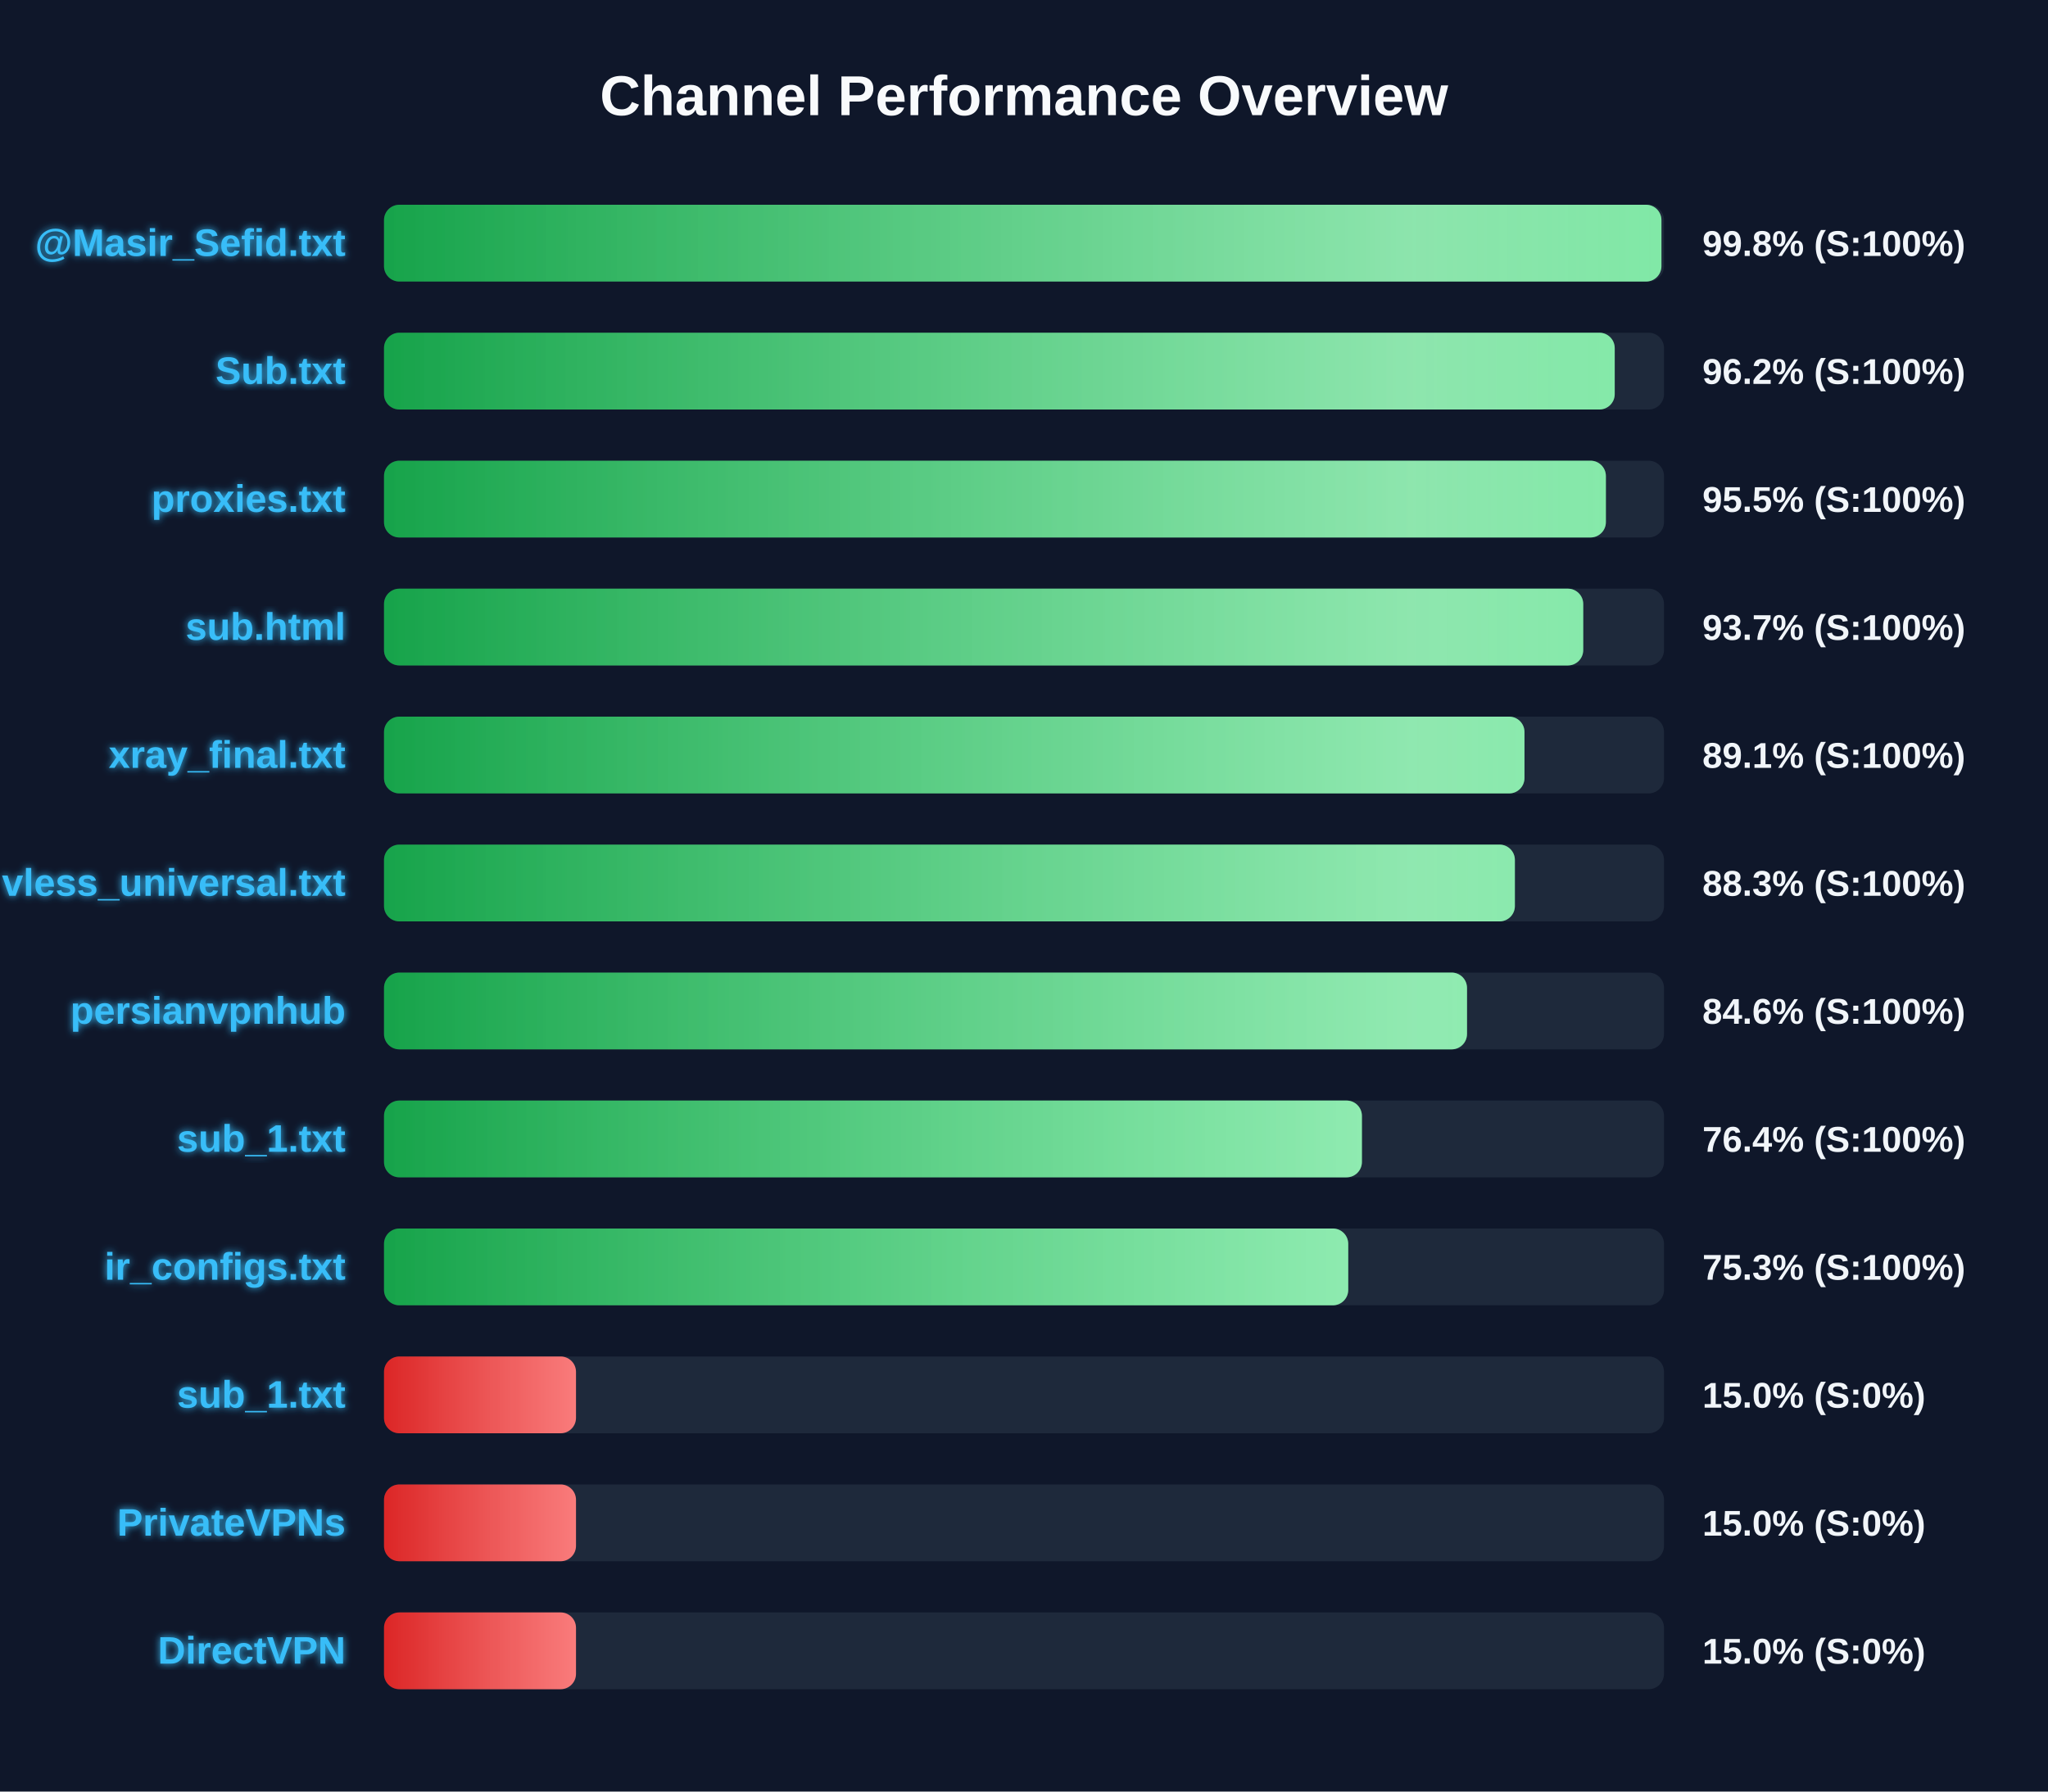
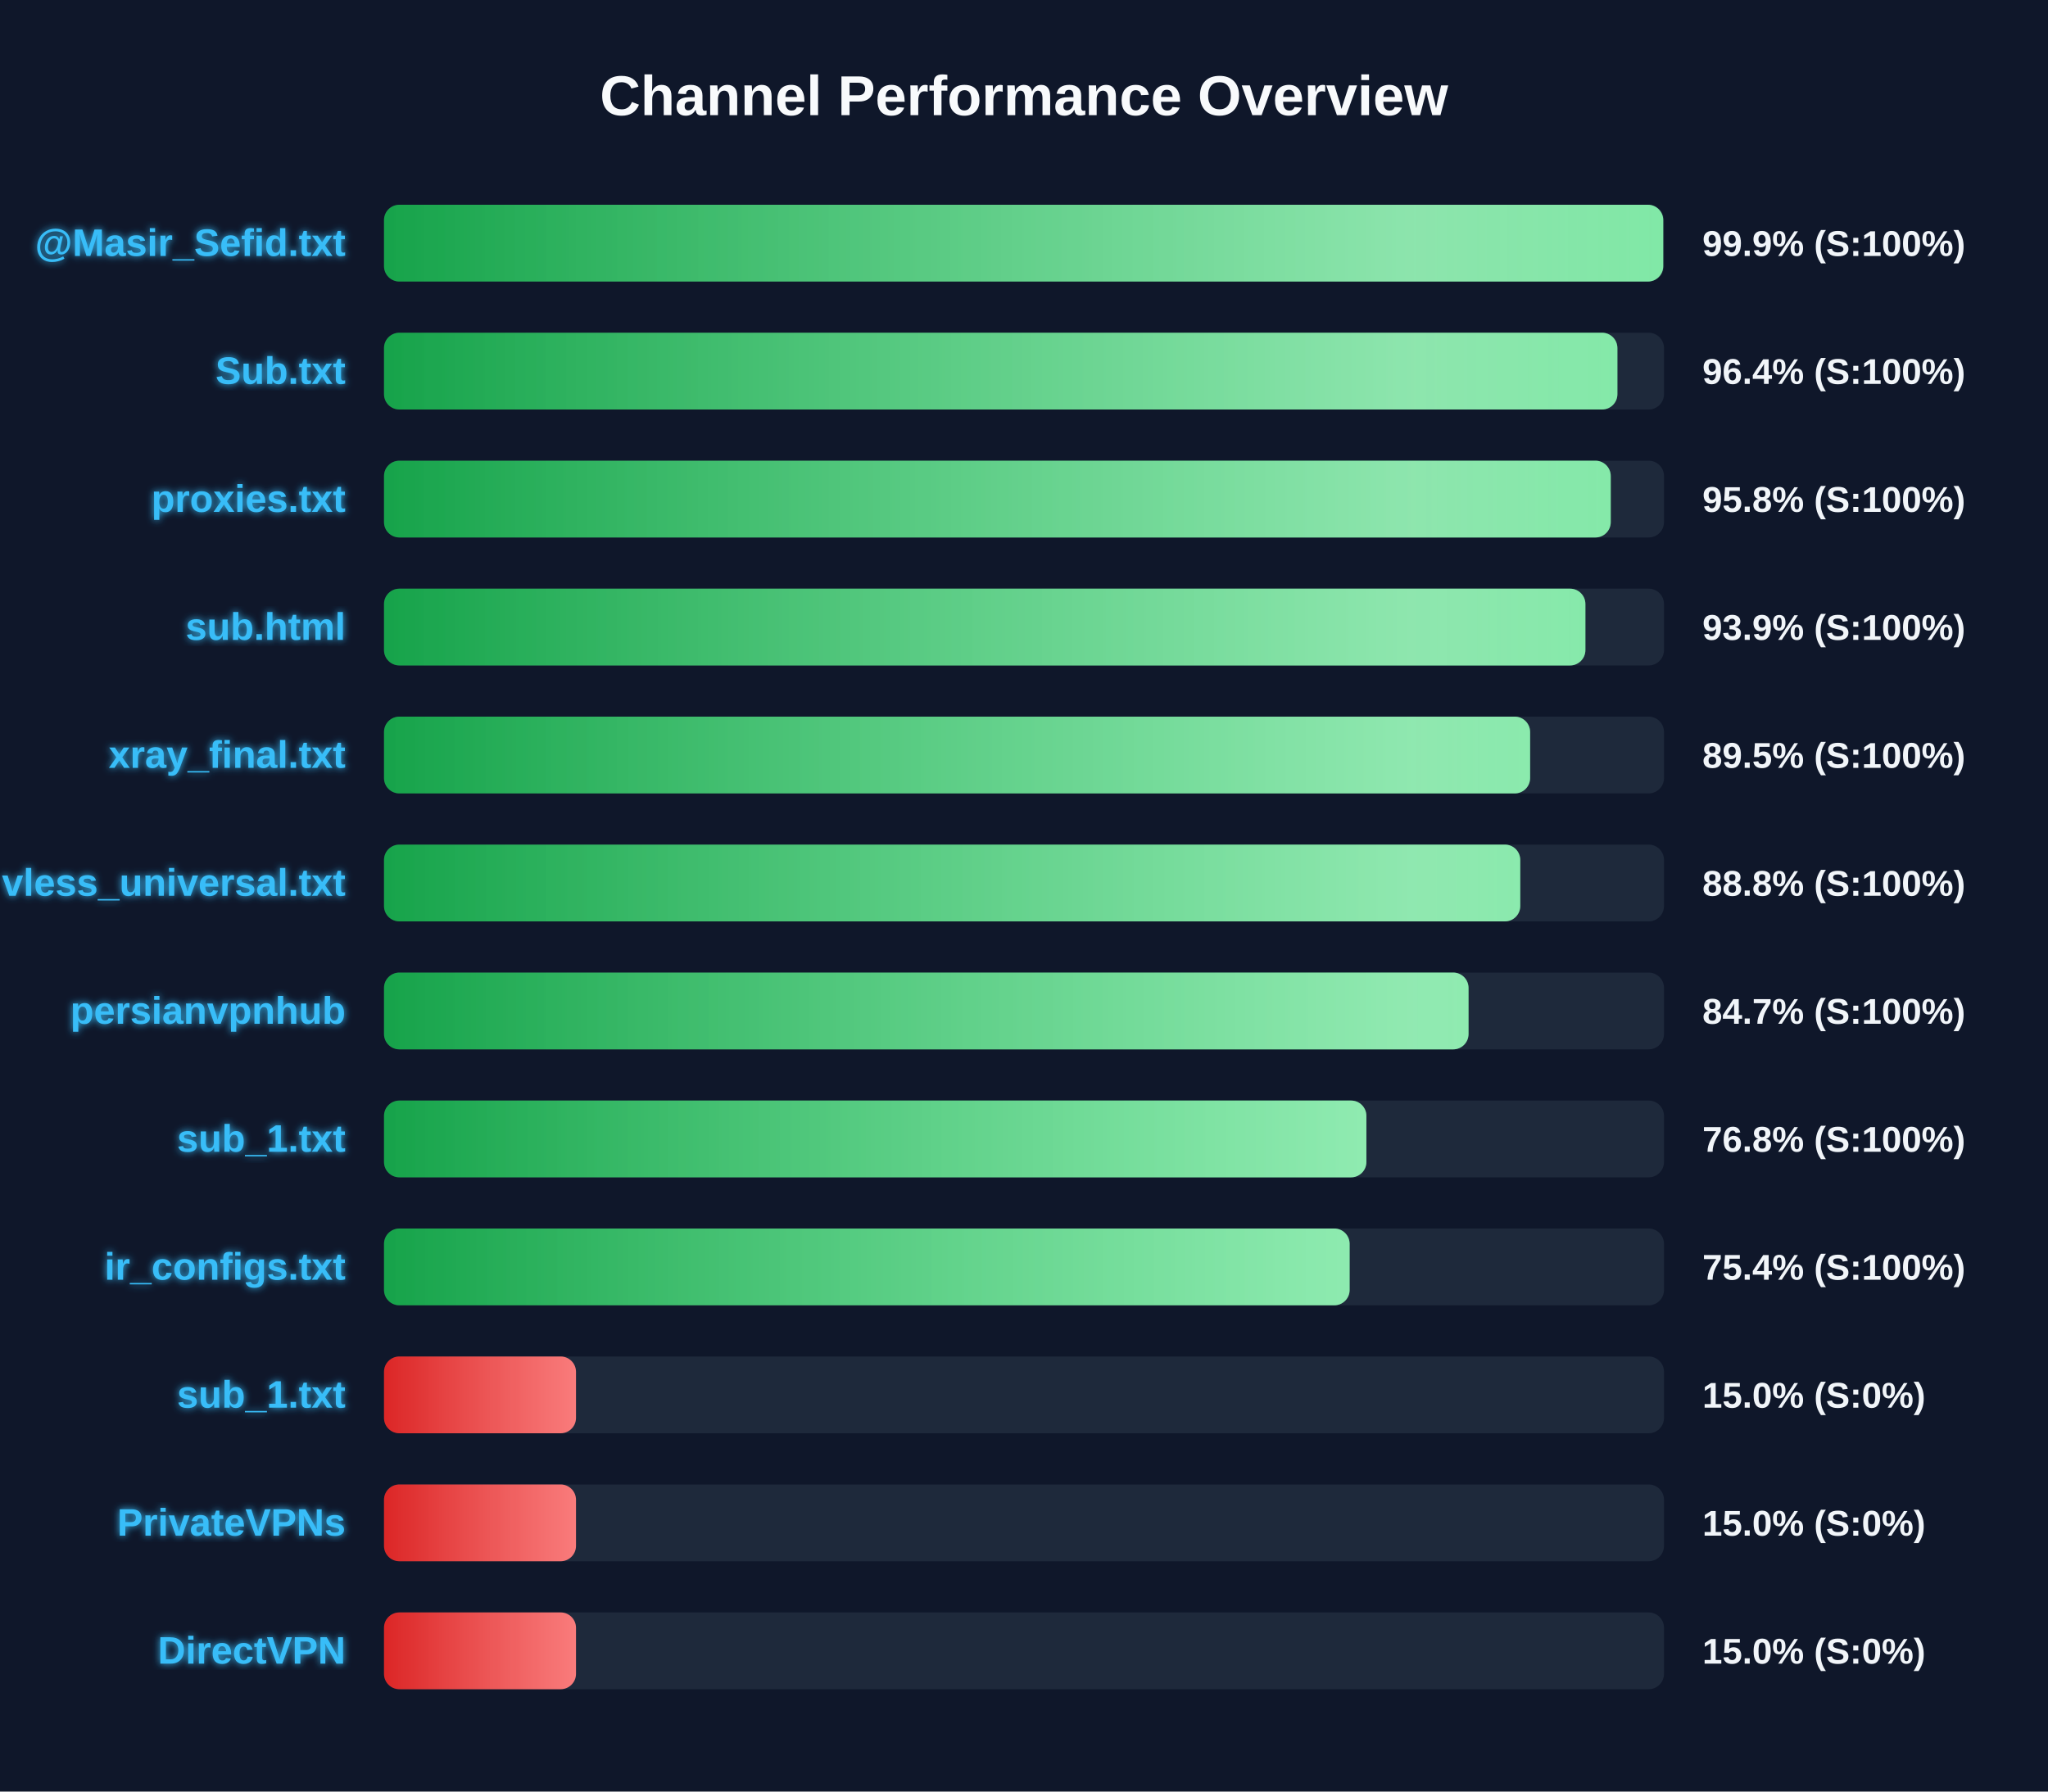
<svg xmlns="http://www.w3.org/2000/svg" width="800" height="700" version="1.1">
  <defs>
    <linearGradient id="grad-green" x1="0%" y1="0%" x2="100%" y2="0%">
      <stop offset="0%" stop-color="#16a34a" />
      <stop offset="100%" stop-color="#4ade80" />
    </linearGradient>
    <linearGradient id="grad-yellow" x1="0%" y1="0%" x2="100%" y2="0%">
      <stop offset="0%" stop-color="#ca8a04" />
      <stop offset="100%" stop-color="#fde047" />
    </linearGradient>
    <linearGradient id="grad-red" x1="0%" y1="0%" x2="100%" y2="0%">
      <stop offset="0%" stop-color="#dc2626" />
      <stop offset="100%" stop-color="#f87171" />
    </linearGradient>
    <linearGradient id="shimmer" x1="0%" y1="0%" x2="100%" y2="0%">
      <stop offset="0%" stop-color="rgba(255,255,255,0)" />
      <stop offset="50%" stop-color="rgba(255,255,255,0.4)" />
      <stop offset="100%" stop-color="rgba(255,255,255,0)" />
    </linearGradient>
    <filter id="glow" x="-20%" y="-20%" width="140%" height="140%">
      <feGaussianBlur stdDeviation="1.5" result="blur" />
      <feComposite in="SourceGraphic" in2="blur" operator="over" />
    </filter>
  </defs>
  <style>
        .bg-rect { fill: #0f172a; }
        .title { font: bold 22px 'Segoe UI', Arial, sans-serif; fill: #f8fafc; }
        .row { font: bold 15px 'Segoe UI', Arial, sans-serif; fill: #38bdf8; filter: url(#glow); }
        .score { font: bold 14px 'Segoe UI', Arial, sans-serif; fill: #f1f5f9; }
        @keyframes shimmer-anim {
            0% { transform: translateX(-100%); }
            100% { transform: translateX(200%); }
        }
        .shimmer-rect {
            animation: shimmer-anim 2.5s infinite linear;
        }
    </style>
  <rect width="100%" height="100%" class="bg-rect" />
  <text x="400" y="45" text-anchor="middle" class="title">Channel Performance Overview</text>
  <rect x="150" y="80" width="500" height="30" fill="#1e293b" rx="6" />
  <clipPath id="clip-0">
-     <rect x="150" y="80" width="499.0" height="30" rx="6" />
+     <rect x="150" y="80" width="499.7" height="30" rx="6" />
  </clipPath>
-   <rect x="150" y="80" width="499.0" height="30" fill="url(#grad-green)" rx="6" />
+   <rect x="150" y="80" width="499.7" height="30" fill="url(#grad-green)" rx="6" />
  <g clip-path="url(#clip-0)">
    <rect x="150" y="80" width="100%" height="30" fill="url(#shimmer)" class="shimmer-rect" />
  </g>
  <text x="135" y="100" text-anchor="end" class="row">@Masir_Sefid.txt</text>
-   <text x="665" y="100" text-anchor="start" class="score">99.8% (S:100%)</text>
+   <text x="665" y="100" text-anchor="start" class="score">99.9% (S:100%)</text>
  <rect x="150" y="130" width="500" height="30" fill="#1e293b" rx="6" />
  <clipPath id="clip-1">
-     <rect x="150" y="130" width="480.75" height="30" rx="6" />
+     <rect x="150" y="130" width="481.8" height="30" rx="6" />
  </clipPath>
-   <rect x="150" y="130" width="480.75" height="30" fill="url(#grad-green)" rx="6" />
+   <rect x="150" y="130" width="481.8" height="30" fill="url(#grad-green)" rx="6" />
  <g clip-path="url(#clip-1)">
    <rect x="150" y="130" width="100%" height="30" fill="url(#shimmer)" class="shimmer-rect" />
  </g>
  <text x="135" y="150" text-anchor="end" class="row">Sub.txt</text>
-   <text x="665" y="150" text-anchor="start" class="score">96.2% (S:100%)</text>
+   <text x="665" y="150" text-anchor="start" class="score">96.4% (S:100%)</text>
  <rect x="150" y="180" width="500" height="30" fill="#1e293b" rx="6" />
  <clipPath id="clip-2">
-     <rect x="150" y="180" width="477.3" height="30" rx="6" />
+     <rect x="150" y="180" width="479.2" height="30" rx="6" />
  </clipPath>
-   <rect x="150" y="180" width="477.3" height="30" fill="url(#grad-green)" rx="6" />
+   <rect x="150" y="180" width="479.2" height="30" fill="url(#grad-green)" rx="6" />
  <g clip-path="url(#clip-2)">
    <rect x="150" y="180" width="100%" height="30" fill="url(#shimmer)" class="shimmer-rect" />
  </g>
  <text x="135" y="200" text-anchor="end" class="row">proxies.txt</text>
-   <text x="665" y="200" text-anchor="start" class="score">95.5% (S:100%)</text>
+   <text x="665" y="200" text-anchor="start" class="score">95.8% (S:100%)</text>
  <rect x="150" y="230" width="500" height="30" fill="#1e293b" rx="6" />
  <clipPath id="clip-3">
-     <rect x="150" y="230" width="468.45" height="30" rx="6" />
+     <rect x="150" y="230" width="469.3" height="30" rx="6" />
  </clipPath>
-   <rect x="150" y="230" width="468.45" height="30" fill="url(#grad-green)" rx="6" />
+   <rect x="150" y="230" width="469.3" height="30" fill="url(#grad-green)" rx="6" />
  <g clip-path="url(#clip-3)">
    <rect x="150" y="230" width="100%" height="30" fill="url(#shimmer)" class="shimmer-rect" />
  </g>
  <text x="135" y="250" text-anchor="end" class="row">sub.html</text>
-   <text x="665" y="250" text-anchor="start" class="score">93.7% (S:100%)</text>
+   <text x="665" y="250" text-anchor="start" class="score">93.9% (S:100%)</text>
  <rect x="150" y="280" width="500" height="30" fill="#1e293b" rx="6" />
  <clipPath id="clip-4">
-     <rect x="150" y="280" width="445.5" height="30" rx="6" />
+     <rect x="150" y="280" width="447.7" height="30" rx="6" />
  </clipPath>
-   <rect x="150" y="280" width="445.5" height="30" fill="url(#grad-green)" rx="6" />
+   <rect x="150" y="280" width="447.7" height="30" fill="url(#grad-green)" rx="6" />
  <g clip-path="url(#clip-4)">
    <rect x="150" y="280" width="100%" height="30" fill="url(#shimmer)" class="shimmer-rect" />
  </g>
  <text x="135" y="300" text-anchor="end" class="row">xray_final.txt</text>
-   <text x="665" y="300" text-anchor="start" class="score">89.1% (S:100%)</text>
+   <text x="665" y="300" text-anchor="start" class="score">89.5% (S:100%)</text>
  <rect x="150" y="330" width="500" height="30" fill="#1e293b" rx="6" />
  <clipPath id="clip-5">
-     <rect x="150" y="330" width="441.75" height="30" rx="6" />
+     <rect x="150" y="330" width="443.85" height="30" rx="6" />
  </clipPath>
-   <rect x="150" y="330" width="441.75" height="30" fill="url(#grad-green)" rx="6" />
+   <rect x="150" y="330" width="443.85" height="30" fill="url(#grad-green)" rx="6" />
  <g clip-path="url(#clip-5)">
    <rect x="150" y="330" width="100%" height="30" fill="url(#shimmer)" class="shimmer-rect" />
  </g>
  <text x="135" y="350" text-anchor="end" class="row">vless_universal.txt</text>
-   <text x="665" y="350" text-anchor="start" class="score">88.3% (S:100%)</text>
+   <text x="665" y="350" text-anchor="start" class="score">88.8% (S:100%)</text>
  <rect x="150" y="380" width="500" height="30" fill="#1e293b" rx="6" />
  <clipPath id="clip-6">
-     <rect x="150" y="380" width="423.05" height="30" rx="6" />
+     <rect x="150" y="380" width="423.65" height="30" rx="6" />
  </clipPath>
-   <rect x="150" y="380" width="423.05" height="30" fill="url(#grad-green)" rx="6" />
+   <rect x="150" y="380" width="423.65" height="30" fill="url(#grad-green)" rx="6" />
  <g clip-path="url(#clip-6)">
    <rect x="150" y="380" width="100%" height="30" fill="url(#shimmer)" class="shimmer-rect" />
  </g>
  <text x="135" y="400" text-anchor="end" class="row">persianvpnhub</text>
-   <text x="665" y="400" text-anchor="start" class="score">84.6% (S:100%)</text>
+   <text x="665" y="400" text-anchor="start" class="score">84.7% (S:100%)</text>
  <rect x="150" y="430" width="500" height="30" fill="#1e293b" rx="6" />
  <clipPath id="clip-7">
-     <rect x="150" y="430" width="382.0" height="30" rx="6" />
+     <rect x="150" y="430" width="383.75" height="30" rx="6" />
  </clipPath>
-   <rect x="150" y="430" width="382.0" height="30" fill="url(#grad-green)" rx="6" />
+   <rect x="150" y="430" width="383.75" height="30" fill="url(#grad-green)" rx="6" />
  <g clip-path="url(#clip-7)">
    <rect x="150" y="430" width="100%" height="30" fill="url(#shimmer)" class="shimmer-rect" />
  </g>
  <text x="135" y="450" text-anchor="end" class="row">sub_1.txt</text>
-   <text x="665" y="450" text-anchor="start" class="score">76.4% (S:100%)</text>
+   <text x="665" y="450" text-anchor="start" class="score">76.8% (S:100%)</text>
  <rect x="150" y="480" width="500" height="30" fill="#1e293b" rx="6" />
  <clipPath id="clip-8">
-     <rect x="150" y="480" width="376.65" height="30" rx="6" />
+     <rect x="150" y="480" width="377.2" height="30" rx="6" />
  </clipPath>
-   <rect x="150" y="480" width="376.65" height="30" fill="url(#grad-green)" rx="6" />
+   <rect x="150" y="480" width="377.2" height="30" fill="url(#grad-green)" rx="6" />
  <g clip-path="url(#clip-8)">
    <rect x="150" y="480" width="100%" height="30" fill="url(#shimmer)" class="shimmer-rect" />
  </g>
  <text x="135" y="500" text-anchor="end" class="row">ir_configs.txt</text>
-   <text x="665" y="500" text-anchor="start" class="score">75.3% (S:100%)</text>
+   <text x="665" y="500" text-anchor="start" class="score">75.4% (S:100%)</text>
  <rect x="150" y="530" width="500" height="30" fill="#1e293b" rx="6" />
  <clipPath id="clip-9">
    <rect x="150" y="530" width="75.0" height="30" rx="6" />
  </clipPath>
  <rect x="150" y="530" width="75.0" height="30" fill="url(#grad-red)" rx="6" />
  <g clip-path="url(#clip-9)">
    <rect x="150" y="530" width="100%" height="30" fill="url(#shimmer)" class="shimmer-rect" />
  </g>
  <text x="135" y="550" text-anchor="end" class="row">sub_1.txt</text>
  <text x="665" y="550" text-anchor="start" class="score">15.0% (S:0%)</text>
  <rect x="150" y="580" width="500" height="30" fill="#1e293b" rx="6" />
  <clipPath id="clip-10">
    <rect x="150" y="580" width="75.0" height="30" rx="6" />
  </clipPath>
  <rect x="150" y="580" width="75.0" height="30" fill="url(#grad-red)" rx="6" />
  <g clip-path="url(#clip-10)">
    <rect x="150" y="580" width="100%" height="30" fill="url(#shimmer)" class="shimmer-rect" />
  </g>
  <text x="135" y="600" text-anchor="end" class="row">PrivateVPNs</text>
  <text x="665" y="600" text-anchor="start" class="score">15.0% (S:0%)</text>
  <rect x="150" y="630" width="500" height="30" fill="#1e293b" rx="6" />
  <clipPath id="clip-11">
    <rect x="150" y="630" width="75.0" height="30" rx="6" />
  </clipPath>
  <rect x="150" y="630" width="75.0" height="30" fill="url(#grad-red)" rx="6" />
  <g clip-path="url(#clip-11)">
    <rect x="150" y="630" width="100%" height="30" fill="url(#shimmer)" class="shimmer-rect" />
  </g>
  <text x="135" y="650" text-anchor="end" class="row">DirectVPN</text>
  <text x="665" y="650" text-anchor="start" class="score">15.0% (S:0%)</text>
</svg>
